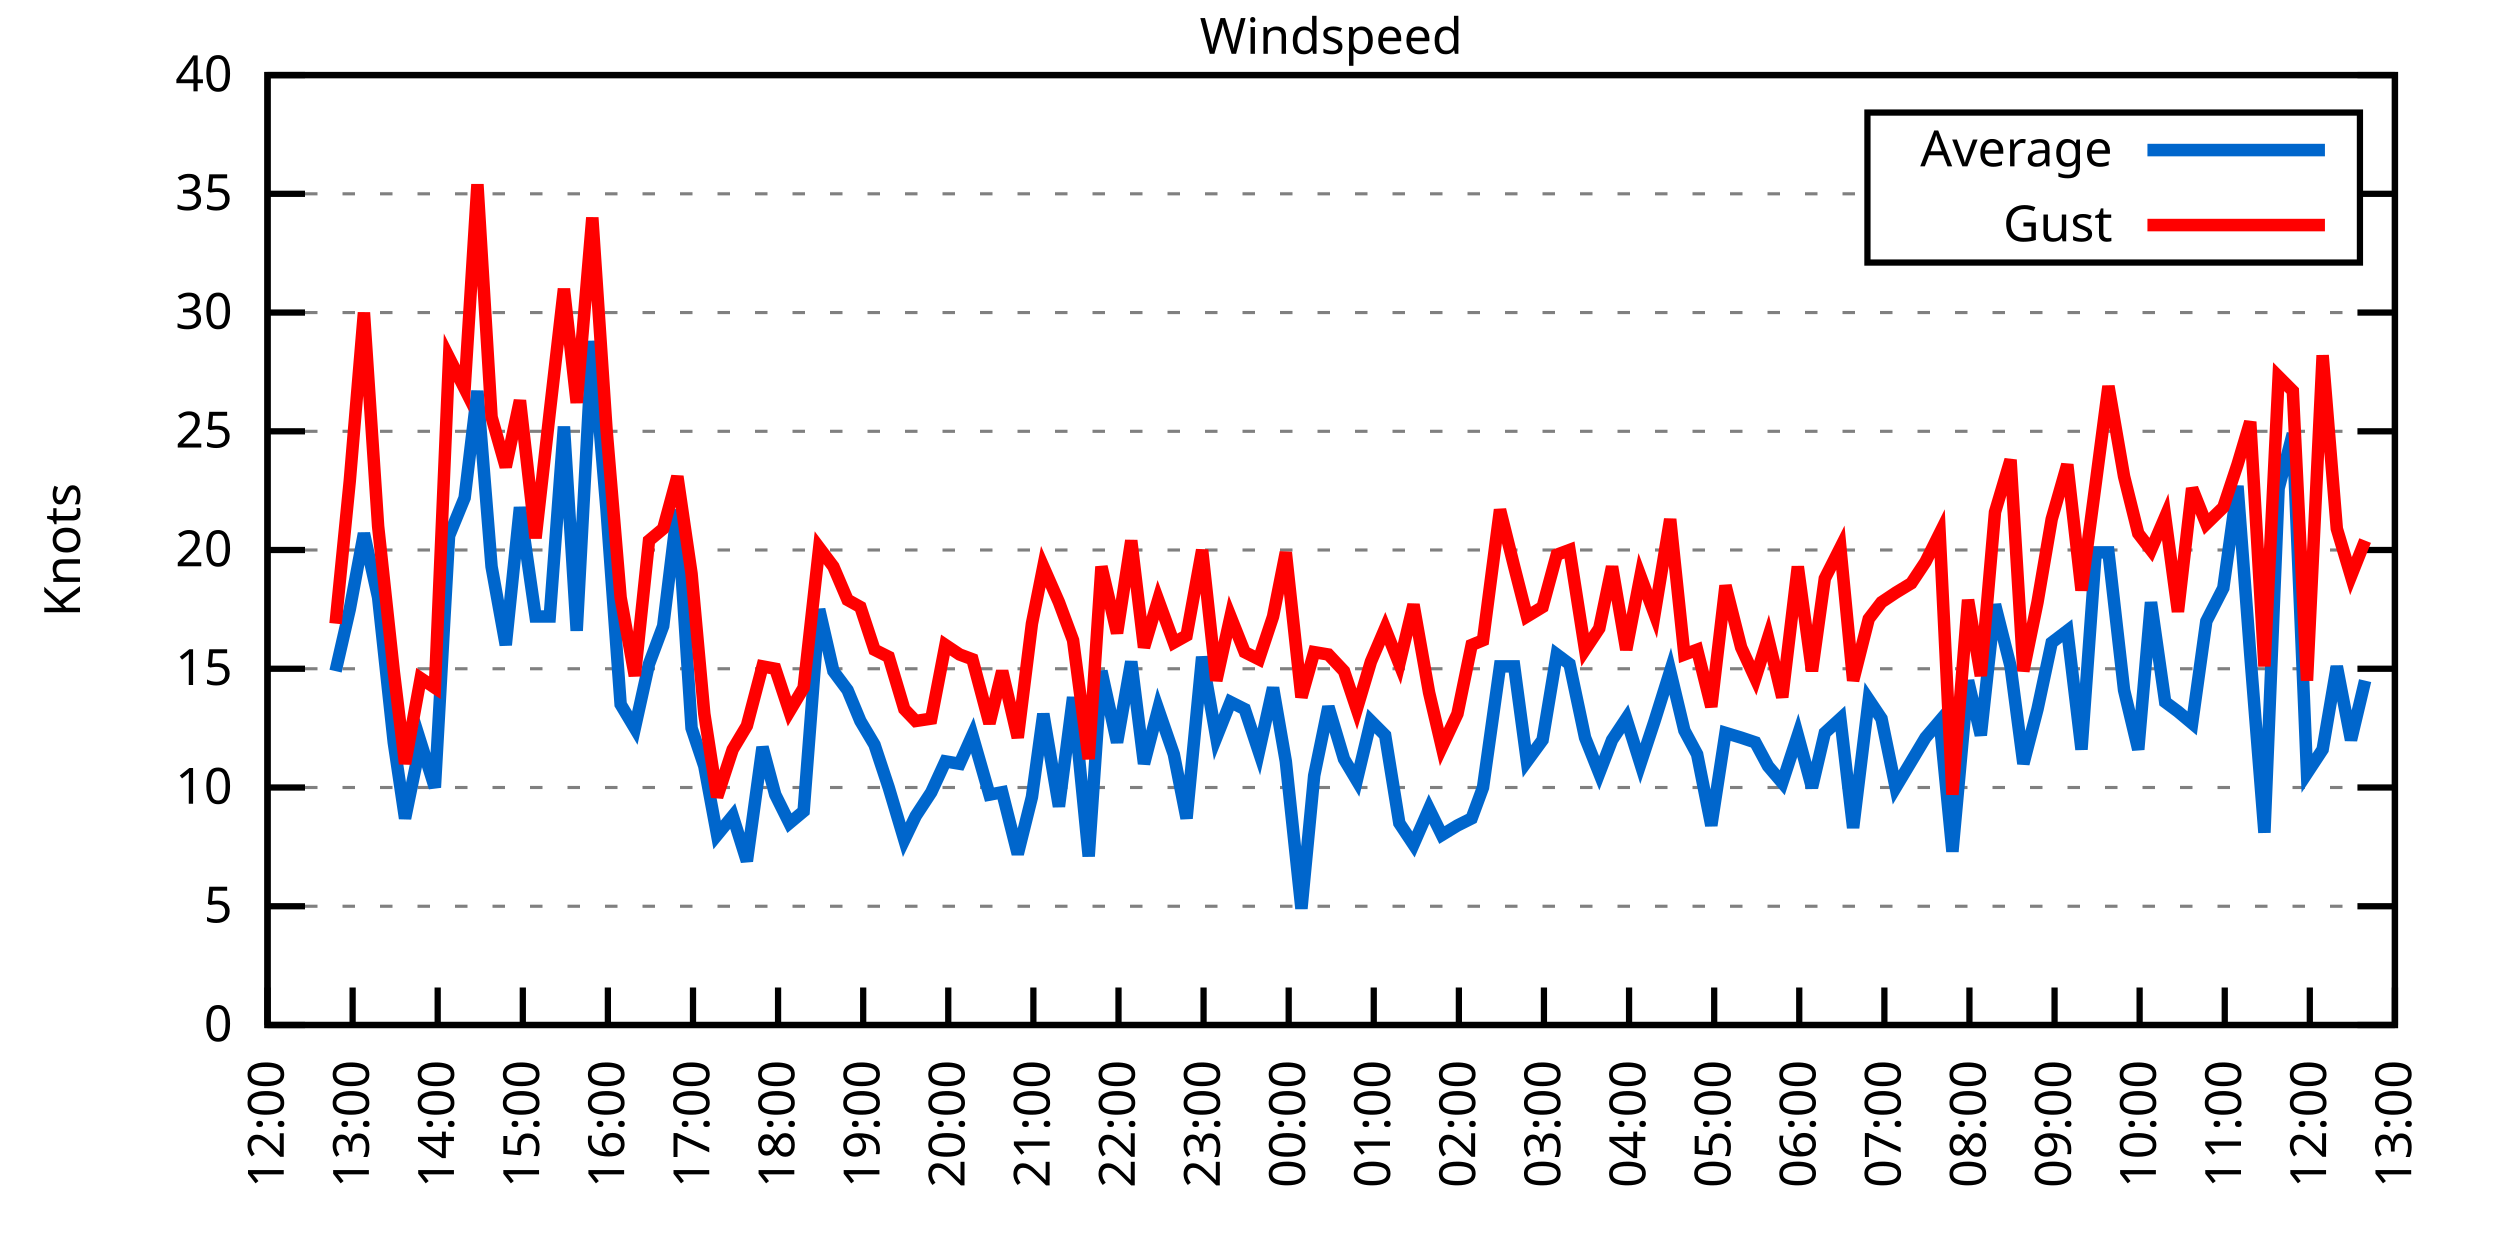
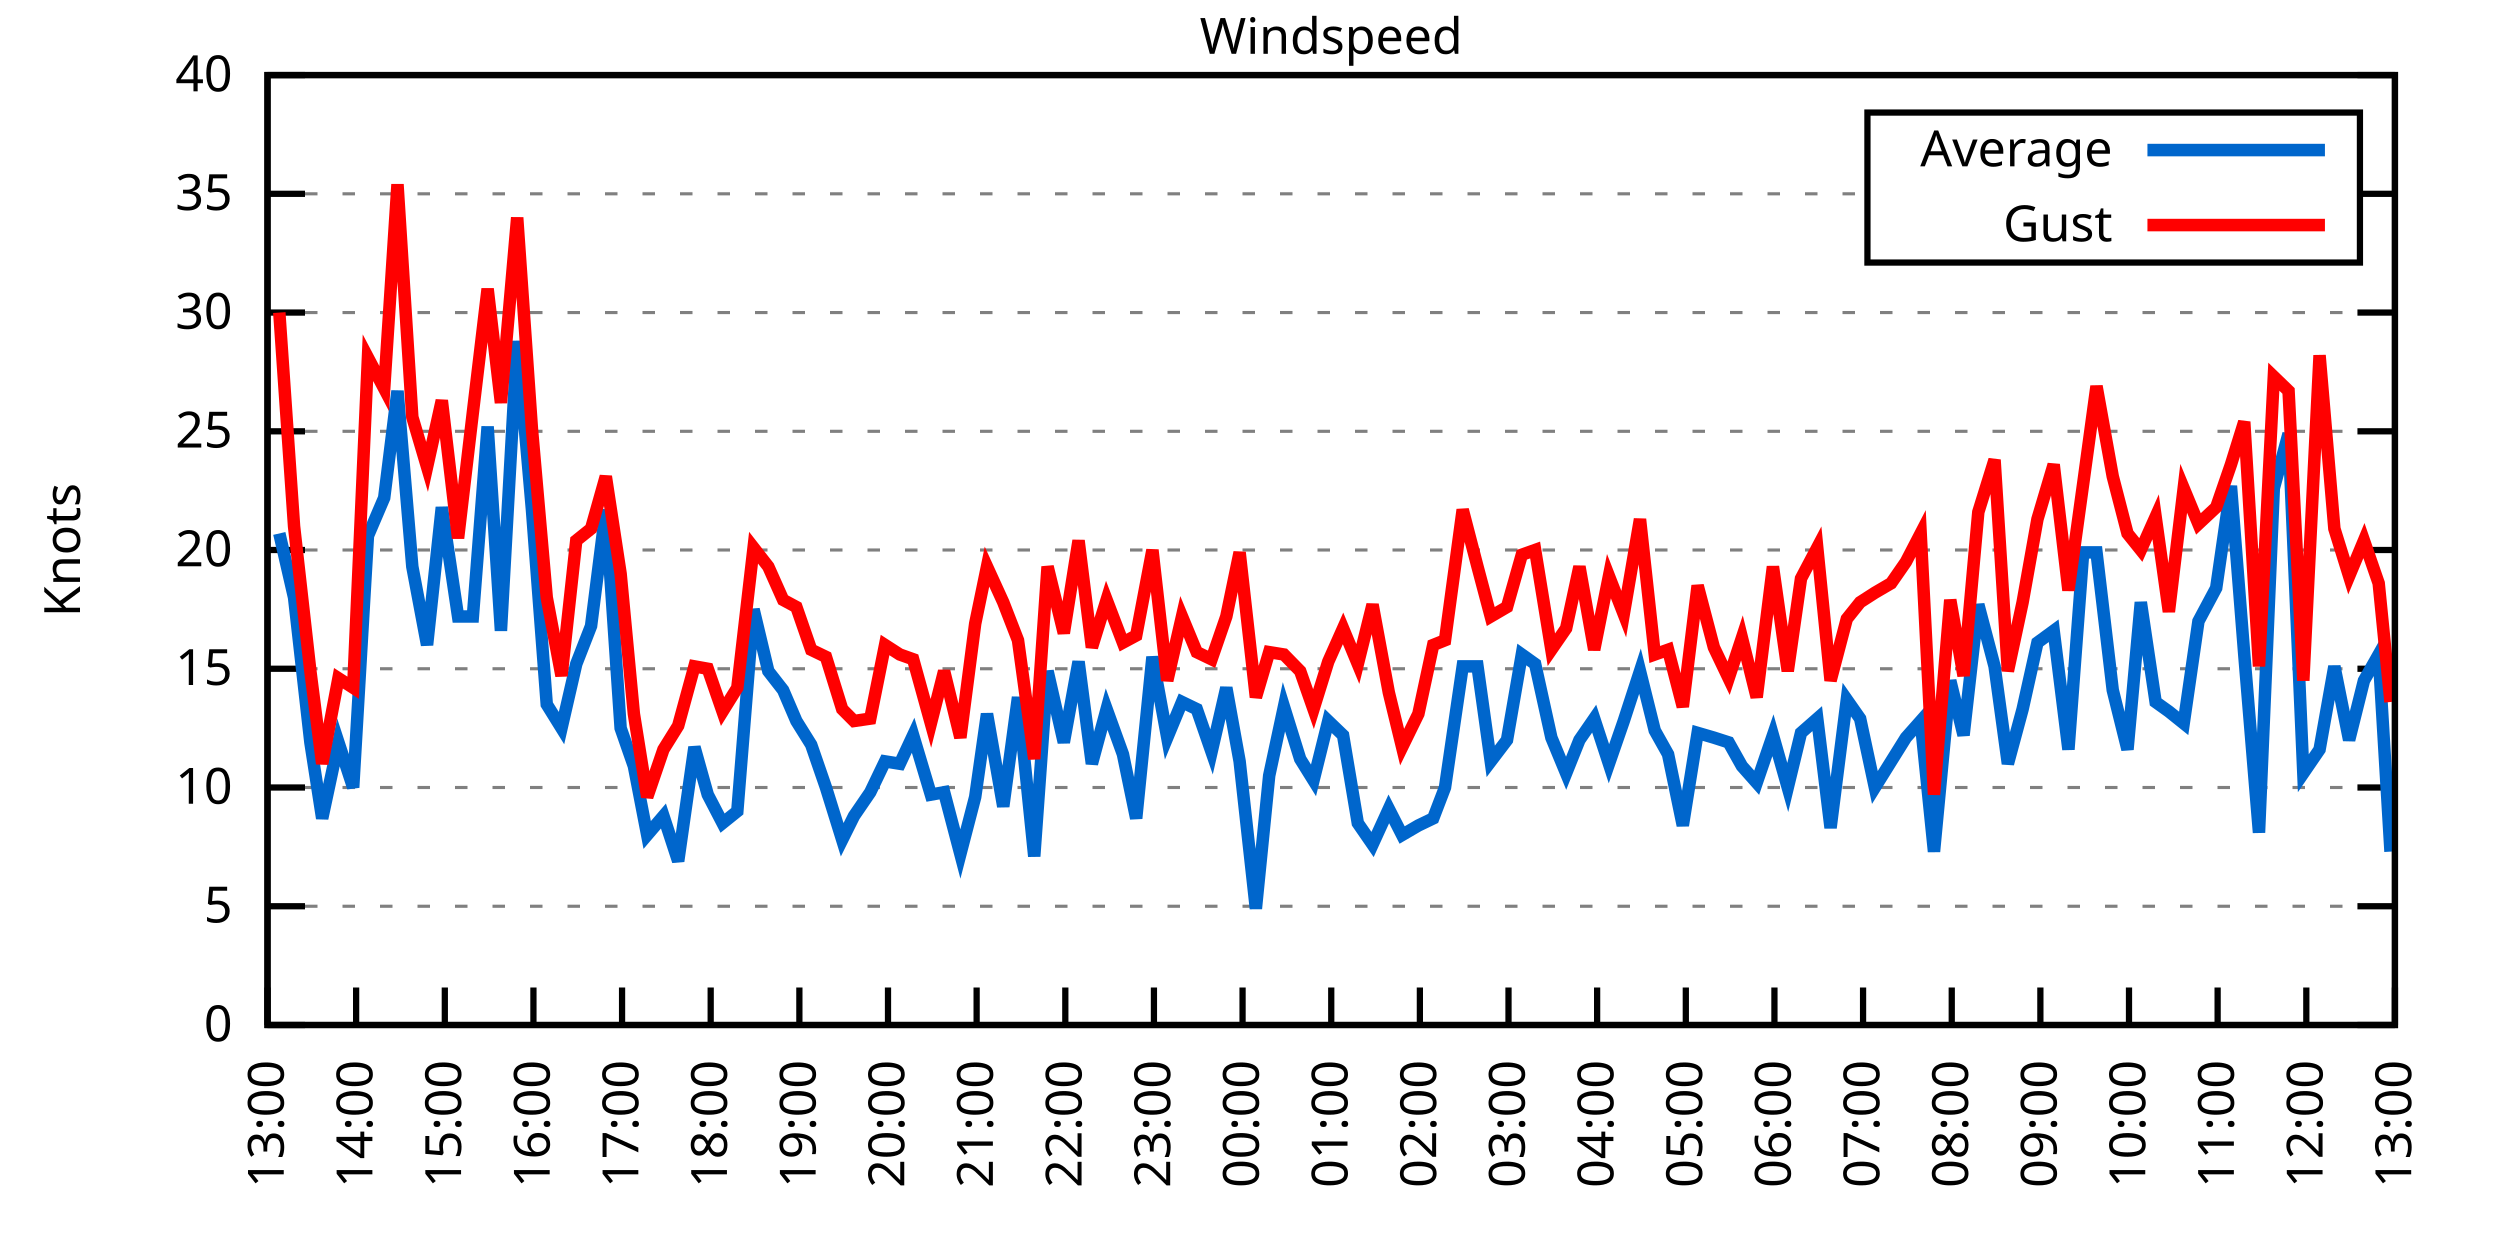
<svg xmlns="http://www.w3.org/2000/svg" xmlns:xlink="http://www.w3.org/1999/xlink" width="400" height="200" viewBox="0 0 400 200">
  <g id="gnuplot_canvas">
    <rect x="0" y="0" width="400" height="200" fill="none" />
    <defs>
      <circle id="gpDot" r="0.5" stroke-width="0.5" stroke="currentColor" />
      <path id="gpPt0" stroke-width="0.333" stroke="currentColor" d="M-1,0 h2 M0,-1 v2" />
      <path id="gpPt1" stroke-width="0.333" stroke="currentColor" d="M-1,-1 L1,1 M1,-1 L-1,1" />
      <path id="gpPt2" stroke-width="0.333" stroke="currentColor" d="M-1,0 L1,0 M0,-1 L0,1 M-1,-1 L1,1 M-1,1 L1,-1" />
      <rect id="gpPt3" stroke-width="0.333" stroke="currentColor" x="-1" y="-1" width="2" height="2" />
      <rect id="gpPt4" stroke-width="0.333" stroke="currentColor" fill="currentColor" x="-1" y="-1" width="2" height="2" />
      <circle id="gpPt5" stroke-width="0.333" stroke="currentColor" cx="0" cy="0" r="1" />
      <use xlink:href="#gpPt5" id="gpPt6" fill="currentColor" stroke="none" />
      <path id="gpPt7" stroke-width="0.333" stroke="currentColor" d="M0,-1.33 L-1.33,0.67 L1.33,0.67 z" />
      <use xlink:href="#gpPt7" id="gpPt8" fill="currentColor" stroke="none" />
      <use xlink:href="#gpPt7" id="gpPt9" stroke="currentColor" transform="rotate(180)" />
      <use xlink:href="#gpPt9" id="gpPt10" fill="currentColor" stroke="none" />
      <use xlink:href="#gpPt3" id="gpPt11" stroke="currentColor" transform="rotate(45)" />
      <use xlink:href="#gpPt11" id="gpPt12" fill="currentColor" stroke="none" />
      <path id="gpPt13" stroke-width="0.333" stroke="currentColor" d="M0,1.330 L1.265,0.411 L0.782,-1.067 L-0.782,-1.076 L-1.265,0.411 z" />
      <use xlink:href="#gpPt13" id="gpPt14" fill="currentColor" stroke="none" />
      <filter id="textbox" filterUnits="objectBoundingBox" x="0" y="0" height="1" width="1">
        <feFlood flood-color="white" flood-opacity="1" result="bgnd" />
        <feComposite in="SourceGraphic" in2="bgnd" operator="atop" />
      </filter>
      <filter id="greybox" filterUnits="objectBoundingBox" x="0" y="0" height="1" width="1">
        <feFlood flood-color="lightgrey" flood-opacity="1" result="grey" />
        <feComposite in="SourceGraphic" in2="grey" operator="atop" />
      </filter>
    </defs>
    <g fill="none" color="white" stroke="currentColor" stroke-width="1.00" stroke-linecap="butt" stroke-linejoin="miter">
</g>
    <g fill="none" color="black" stroke="currentColor" stroke-width="1.00" stroke-linecap="butt" stroke-linejoin="miter">
      <g stroke="none" shape-rendering="crispEdges">
        <polygon fill="rgb(255, 255, 255)" points="42.80,164.00 383.18,164.00 383.18,12.02 42.80,12.02 " />
      </g>
    </g>
    <g fill="none" color="black" stroke="currentColor" stroke-width="1.00" stroke-linecap="butt" stroke-linejoin="miter">
</g>
    <g fill="none" color="black" stroke="black" stroke-width="0.50" stroke-linecap="butt" stroke-linejoin="miter">
</g>
    <g fill="none" color="gray" stroke="currentColor" stroke-width="0.50" stroke-linecap="butt" stroke-linejoin="miter">
      <path stroke="gray" stroke-dasharray="2,4" class="gridline" d="M42.80,164.00 L383.19,164.00  " />
    </g>
    <g fill="none" color="gray" stroke="gray" stroke-width="1.00" stroke-linecap="butt" stroke-linejoin="miter">
</g>
    <g fill="none" color="black" stroke="currentColor" stroke-width="1.00" stroke-linecap="butt" stroke-linejoin="miter">
      <path stroke="black" d="M42.80,164.00 L48.80,164.00 M383.19,164.00 L377.19,164.00  " />
      <g transform="translate(37.20,166.60)" stroke="none" fill="black" font-family="Sans" font-size="8.00" text-anchor="end">
        <text>
          <tspan font-family="Sans"> 0</tspan>
        </text>
      </g>
    </g>
    <g fill="none" color="black" stroke="currentColor" stroke-width="1.00" stroke-linecap="butt" stroke-linejoin="miter">
</g>
    <g fill="none" color="black" stroke="black" stroke-width="0.50" stroke-linecap="butt" stroke-linejoin="miter">
</g>
    <g fill="none" color="gray" stroke="currentColor" stroke-width="0.50" stroke-linecap="butt" stroke-linejoin="miter">
      <path stroke="gray" stroke-dasharray="2,4" class="gridline" d="M42.80,145.00 L383.19,145.00  " />
    </g>
    <g fill="none" color="gray" stroke="gray" stroke-width="1.00" stroke-linecap="butt" stroke-linejoin="miter">
</g>
    <g fill="none" color="black" stroke="currentColor" stroke-width="1.00" stroke-linecap="butt" stroke-linejoin="miter">
      <path stroke="black" d="M42.80,145.00 L48.80,145.00 M383.19,145.00 L377.19,145.00  " />
      <g transform="translate(37.20,147.60)" stroke="none" fill="black" font-family="Sans" font-size="8.00" text-anchor="end">
        <text>
          <tspan font-family="Sans"> 5</tspan>
        </text>
      </g>
    </g>
    <g fill="none" color="black" stroke="currentColor" stroke-width="1.00" stroke-linecap="butt" stroke-linejoin="miter">
</g>
    <g fill="none" color="black" stroke="black" stroke-width="0.50" stroke-linecap="butt" stroke-linejoin="miter">
</g>
    <g fill="none" color="gray" stroke="currentColor" stroke-width="0.50" stroke-linecap="butt" stroke-linejoin="miter">
      <path stroke="gray" stroke-dasharray="2,4" class="gridline" d="M42.80,126.00 L383.19,126.00  " />
    </g>
    <g fill="none" color="gray" stroke="gray" stroke-width="1.00" stroke-linecap="butt" stroke-linejoin="miter">
</g>
    <g fill="none" color="black" stroke="currentColor" stroke-width="1.00" stroke-linecap="butt" stroke-linejoin="miter">
      <path stroke="black" d="M42.80,126.00 L48.80,126.00 M383.19,126.00 L377.19,126.00  " />
      <g transform="translate(37.20,128.60)" stroke="none" fill="black" font-family="Sans" font-size="8.00" text-anchor="end">
        <text>
          <tspan font-family="Sans"> 10</tspan>
        </text>
      </g>
    </g>
    <g fill="none" color="black" stroke="currentColor" stroke-width="1.00" stroke-linecap="butt" stroke-linejoin="miter">
</g>
    <g fill="none" color="black" stroke="black" stroke-width="0.50" stroke-linecap="butt" stroke-linejoin="miter">
</g>
    <g fill="none" color="gray" stroke="currentColor" stroke-width="0.50" stroke-linecap="butt" stroke-linejoin="miter">
      <path stroke="gray" stroke-dasharray="2,4" class="gridline" d="M42.80,107.00 L383.19,107.00  " />
    </g>
    <g fill="none" color="gray" stroke="gray" stroke-width="1.00" stroke-linecap="butt" stroke-linejoin="miter">
</g>
    <g fill="none" color="black" stroke="currentColor" stroke-width="1.00" stroke-linecap="butt" stroke-linejoin="miter">
      <path stroke="black" d="M42.80,107.00 L48.80,107.00 M383.19,107.00 L377.19,107.00  " />
      <g transform="translate(37.20,109.60)" stroke="none" fill="black" font-family="Sans" font-size="8.00" text-anchor="end">
        <text>
          <tspan font-family="Sans"> 15</tspan>
        </text>
      </g>
    </g>
    <g fill="none" color="black" stroke="currentColor" stroke-width="1.00" stroke-linecap="butt" stroke-linejoin="miter">
</g>
    <g fill="none" color="black" stroke="black" stroke-width="0.50" stroke-linecap="butt" stroke-linejoin="miter">
</g>
    <g fill="none" color="gray" stroke="currentColor" stroke-width="0.50" stroke-linecap="butt" stroke-linejoin="miter">
      <path stroke="gray" stroke-dasharray="2,4" class="gridline" d="M42.80,88.00 L383.19,88.00  " />
    </g>
    <g fill="none" color="gray" stroke="gray" stroke-width="1.00" stroke-linecap="butt" stroke-linejoin="miter">
</g>
    <g fill="none" color="black" stroke="currentColor" stroke-width="1.00" stroke-linecap="butt" stroke-linejoin="miter">
      <path stroke="black" d="M42.80,88.00 L48.80,88.00 M383.19,88.00 L377.19,88.00  " />
      <g transform="translate(37.20,90.60)" stroke="none" fill="black" font-family="Sans" font-size="8.00" text-anchor="end">
        <text>
          <tspan font-family="Sans"> 20</tspan>
        </text>
      </g>
    </g>
    <g fill="none" color="black" stroke="currentColor" stroke-width="1.00" stroke-linecap="butt" stroke-linejoin="miter">
</g>
    <g fill="none" color="black" stroke="black" stroke-width="0.50" stroke-linecap="butt" stroke-linejoin="miter">
</g>
    <g fill="none" color="gray" stroke="currentColor" stroke-width="0.50" stroke-linecap="butt" stroke-linejoin="miter">
      <path stroke="gray" stroke-dasharray="2,4" class="gridline" d="M42.80,69.01 L383.19,69.01  " />
    </g>
    <g fill="none" color="gray" stroke="gray" stroke-width="1.00" stroke-linecap="butt" stroke-linejoin="miter">
</g>
    <g fill="none" color="black" stroke="currentColor" stroke-width="1.00" stroke-linecap="butt" stroke-linejoin="miter">
      <path stroke="black" d="M42.80,69.01 L48.80,69.01 M383.19,69.01 L377.19,69.01  " />
      <g transform="translate(37.20,71.61)" stroke="none" fill="black" font-family="Sans" font-size="8.00" text-anchor="end">
        <text>
          <tspan font-family="Sans"> 25</tspan>
        </text>
      </g>
    </g>
    <g fill="none" color="black" stroke="currentColor" stroke-width="1.00" stroke-linecap="butt" stroke-linejoin="miter">
</g>
    <g fill="none" color="black" stroke="black" stroke-width="0.50" stroke-linecap="butt" stroke-linejoin="miter">
</g>
    <g fill="none" color="gray" stroke="currentColor" stroke-width="0.50" stroke-linecap="butt" stroke-linejoin="miter">
      <path stroke="gray" stroke-dasharray="2,4" class="gridline" d="M42.80,50.01 L383.19,50.01  " />
    </g>
    <g fill="none" color="gray" stroke="gray" stroke-width="1.00" stroke-linecap="butt" stroke-linejoin="miter">
</g>
    <g fill="none" color="black" stroke="currentColor" stroke-width="1.00" stroke-linecap="butt" stroke-linejoin="miter">
      <path stroke="black" d="M42.80,50.01 L48.80,50.01 M383.19,50.01 L377.19,50.01  " />
      <g transform="translate(37.20,52.61)" stroke="none" fill="black" font-family="Sans" font-size="8.00" text-anchor="end">
        <text>
          <tspan font-family="Sans"> 30</tspan>
        </text>
      </g>
    </g>
    <g fill="none" color="black" stroke="currentColor" stroke-width="1.00" stroke-linecap="butt" stroke-linejoin="miter">
</g>
    <g fill="none" color="black" stroke="black" stroke-width="0.50" stroke-linecap="butt" stroke-linejoin="miter">
</g>
    <g fill="none" color="gray" stroke="currentColor" stroke-width="0.50" stroke-linecap="butt" stroke-linejoin="miter">
      <path stroke="gray" stroke-dasharray="2,4" class="gridline" d="M42.80,31.01 L298.79,31.01 M377.59,31.01 L383.19,31.01  " />
    </g>
    <g fill="none" color="gray" stroke="gray" stroke-width="1.00" stroke-linecap="butt" stroke-linejoin="miter">
</g>
    <g fill="none" color="black" stroke="currentColor" stroke-width="1.00" stroke-linecap="butt" stroke-linejoin="miter">
      <path stroke="black" d="M42.80,31.01 L48.80,31.01 M383.19,31.01 L377.19,31.01  " />
      <g transform="translate(37.20,33.61)" stroke="none" fill="black" font-family="Sans" font-size="8.00" text-anchor="end">
        <text>
          <tspan font-family="Sans"> 35</tspan>
        </text>
      </g>
    </g>
    <g fill="none" color="black" stroke="currentColor" stroke-width="1.00" stroke-linecap="butt" stroke-linejoin="miter">
</g>
    <g fill="none" color="black" stroke="black" stroke-width="0.50" stroke-linecap="butt" stroke-linejoin="miter">
</g>
    <g fill="none" color="gray" stroke="currentColor" stroke-width="0.50" stroke-linecap="butt" stroke-linejoin="miter">
      <path stroke="gray" stroke-dasharray="2,4" class="gridline" d="M42.80,12.01 L383.19,12.01  " />
    </g>
    <g fill="none" color="gray" stroke="gray" stroke-width="1.00" stroke-linecap="butt" stroke-linejoin="miter">
</g>
    <g fill="none" color="black" stroke="currentColor" stroke-width="1.00" stroke-linecap="butt" stroke-linejoin="miter">
      <path stroke="black" d="M42.80,12.01 L48.80,12.01 M383.19,12.01 L377.19,12.01  " />
      <g transform="translate(37.20,14.61)" stroke="none" fill="black" font-family="Sans" font-size="8.00" text-anchor="end">
        <text>
          <tspan font-family="Sans"> 40</tspan>
        </text>
      </g>
    </g>
    <g fill="none" color="black" stroke="currentColor" stroke-width="1.00" stroke-linecap="butt" stroke-linejoin="miter">
      <path stroke="black" d="M42.80,164.00 L42.80,158.00  " />
      <g transform="translate(45.40,169.60) rotate(270.00)" stroke="none" fill="black" font-family="Sans" font-size="8.00" text-anchor="end">
        <text>
-           <tspan font-family="Sans">12:00</tspan>
-         </text>
-       </g>
-     </g>
-     <g fill="none" color="black" stroke="currentColor" stroke-width="1.00" stroke-linecap="butt" stroke-linejoin="miter">
-       <path stroke="black" d="M56.42,164.00 L56.42,158.00  " />
-       <g transform="translate(59.02,169.60) rotate(270.00)" stroke="none" fill="black" font-family="Sans" font-size="8.00" text-anchor="end">
-         <text>
          <tspan font-family="Sans">13:00</tspan>
        </text>
      </g>
    </g>
    <g fill="none" color="black" stroke="currentColor" stroke-width="1.00" stroke-linecap="butt" stroke-linejoin="miter">
-       <path stroke="black" d="M70.03,164.00 L70.03,158.00  " />
-       <g transform="translate(72.63,169.60) rotate(270.00)" stroke="none" fill="black" font-family="Sans" font-size="8.00" text-anchor="end">
+       <path stroke="black" d="M56.98,164.00 L56.98,158.00  " />
+       <g transform="translate(59.58,169.60) rotate(270.00)" stroke="none" fill="black" font-family="Sans" font-size="8.00" text-anchor="end">
        <text>
          <tspan font-family="Sans">14:00</tspan>
        </text>
      </g>
    </g>
    <g fill="none" color="black" stroke="currentColor" stroke-width="1.00" stroke-linecap="butt" stroke-linejoin="miter">
-       <path stroke="black" d="M83.65,164.00 L83.65,158.00  " />
-       <g transform="translate(86.25,169.60) rotate(270.00)" stroke="none" fill="black" font-family="Sans" font-size="8.00" text-anchor="end">
+       <path stroke="black" d="M71.17,164.00 L71.17,158.00  " />
+       <g transform="translate(73.77,169.60) rotate(270.00)" stroke="none" fill="black" font-family="Sans" font-size="8.00" text-anchor="end">
        <text>
          <tspan font-family="Sans">15:00</tspan>
        </text>
      </g>
    </g>
    <g fill="none" color="black" stroke="currentColor" stroke-width="1.00" stroke-linecap="butt" stroke-linejoin="miter">
-       <path stroke="black" d="M97.26,164.00 L97.26,158.00  " />
-       <g transform="translate(99.86,169.60) rotate(270.00)" stroke="none" fill="black" font-family="Sans" font-size="8.00" text-anchor="end">
+       <path stroke="black" d="M85.35,164.00 L85.35,158.00  " />
+       <g transform="translate(87.95,169.60) rotate(270.00)" stroke="none" fill="black" font-family="Sans" font-size="8.00" text-anchor="end">
        <text>
          <tspan font-family="Sans">16:00</tspan>
        </text>
      </g>
    </g>
    <g fill="none" color="black" stroke="currentColor" stroke-width="1.00" stroke-linecap="butt" stroke-linejoin="miter">
-       <path stroke="black" d="M110.88,164.00 L110.88,158.00  " />
-       <g transform="translate(113.48,169.60) rotate(270.00)" stroke="none" fill="black" font-family="Sans" font-size="8.00" text-anchor="end">
+       <path stroke="black" d="M99.53,164.00 L99.53,158.00  " />
+       <g transform="translate(102.13,169.60) rotate(270.00)" stroke="none" fill="black" font-family="Sans" font-size="8.00" text-anchor="end">
        <text>
          <tspan font-family="Sans">17:00</tspan>
        </text>
      </g>
    </g>
    <g fill="none" color="black" stroke="currentColor" stroke-width="1.00" stroke-linecap="butt" stroke-linejoin="miter">
-       <path stroke="black" d="M124.49,164.00 L124.49,158.00  " />
-       <g transform="translate(127.09,169.60) rotate(270.00)" stroke="none" fill="black" font-family="Sans" font-size="8.00" text-anchor="end">
+       <path stroke="black" d="M113.71,164.00 L113.71,158.00  " />
+       <g transform="translate(116.31,169.60) rotate(270.00)" stroke="none" fill="black" font-family="Sans" font-size="8.00" text-anchor="end">
        <text>
          <tspan font-family="Sans">18:00</tspan>
        </text>
      </g>
    </g>
    <g fill="none" color="black" stroke="currentColor" stroke-width="1.00" stroke-linecap="butt" stroke-linejoin="miter">
-       <path stroke="black" d="M138.11,164.00 L138.11,158.00  " />
-       <g transform="translate(140.71,169.60) rotate(270.00)" stroke="none" fill="black" font-family="Sans" font-size="8.00" text-anchor="end">
+       <path stroke="black" d="M127.90,164.00 L127.90,158.00  " />
+       <g transform="translate(130.50,169.60) rotate(270.00)" stroke="none" fill="black" font-family="Sans" font-size="8.00" text-anchor="end">
        <text>
          <tspan font-family="Sans">19:00</tspan>
        </text>
      </g>
    </g>
    <g fill="none" color="black" stroke="currentColor" stroke-width="1.00" stroke-linecap="butt" stroke-linejoin="miter">
-       <path stroke="black" d="M151.72,164.00 L151.72,158.00  " />
-       <g transform="translate(154.32,169.60) rotate(270.00)" stroke="none" fill="black" font-family="Sans" font-size="8.00" text-anchor="end">
+       <path stroke="black" d="M142.08,164.00 L142.08,158.00  " />
+       <g transform="translate(144.68,169.60) rotate(270.00)" stroke="none" fill="black" font-family="Sans" font-size="8.00" text-anchor="end">
        <text>
          <tspan font-family="Sans">20:00</tspan>
        </text>
      </g>
    </g>
    <g fill="none" color="black" stroke="currentColor" stroke-width="1.00" stroke-linecap="butt" stroke-linejoin="miter">
-       <path stroke="black" d="M165.34,164.00 L165.34,158.00  " />
-       <g transform="translate(167.94,169.60) rotate(270.00)" stroke="none" fill="black" font-family="Sans" font-size="8.00" text-anchor="end">
+       <path stroke="black" d="M156.26,164.00 L156.26,158.00  " />
+       <g transform="translate(158.86,169.60) rotate(270.00)" stroke="none" fill="black" font-family="Sans" font-size="8.00" text-anchor="end">
        <text>
          <tspan font-family="Sans">21:00</tspan>
        </text>
      </g>
    </g>
    <g fill="none" color="black" stroke="currentColor" stroke-width="1.00" stroke-linecap="butt" stroke-linejoin="miter">
-       <path stroke="black" d="M178.96,164.00 L178.96,158.00  " />
-       <g transform="translate(181.56,169.60) rotate(270.00)" stroke="none" fill="black" font-family="Sans" font-size="8.00" text-anchor="end">
+       <path stroke="black" d="M170.45,164.00 L170.45,158.00  " />
+       <g transform="translate(173.05,169.60) rotate(270.00)" stroke="none" fill="black" font-family="Sans" font-size="8.00" text-anchor="end">
        <text>
          <tspan font-family="Sans">22:00</tspan>
        </text>
      </g>
    </g>
    <g fill="none" color="black" stroke="currentColor" stroke-width="1.00" stroke-linecap="butt" stroke-linejoin="miter">
-       <path stroke="black" d="M192.57,164.00 L192.57,158.00  " />
-       <g transform="translate(195.17,169.60) rotate(270.00)" stroke="none" fill="black" font-family="Sans" font-size="8.00" text-anchor="end">
+       <path stroke="black" d="M184.63,164.00 L184.63,158.00  " />
+       <g transform="translate(187.23,169.60) rotate(270.00)" stroke="none" fill="black" font-family="Sans" font-size="8.00" text-anchor="end">
        <text>
          <tspan font-family="Sans">23:00</tspan>
        </text>
      </g>
    </g>
    <g fill="none" color="black" stroke="currentColor" stroke-width="1.00" stroke-linecap="butt" stroke-linejoin="miter">
-       <path stroke="black" d="M206.19,164.00 L206.19,158.00  " />
-       <g transform="translate(208.79,169.60) rotate(270.00)" stroke="none" fill="black" font-family="Sans" font-size="8.00" text-anchor="end">
+       <path stroke="black" d="M198.81,164.00 L198.81,158.00  " />
+       <g transform="translate(201.41,169.60) rotate(270.00)" stroke="none" fill="black" font-family="Sans" font-size="8.00" text-anchor="end">
        <text>
          <tspan font-family="Sans">00:00</tspan>
        </text>
      </g>
    </g>
    <g fill="none" color="black" stroke="currentColor" stroke-width="1.00" stroke-linecap="butt" stroke-linejoin="miter">
-       <path stroke="black" d="M219.80,164.00 L219.80,158.00  " />
-       <g transform="translate(222.40,169.60) rotate(270.00)" stroke="none" fill="black" font-family="Sans" font-size="8.00" text-anchor="end">
+       <path stroke="black" d="M213.00,164.00 L213.00,158.00  " />
+       <g transform="translate(215.60,169.60) rotate(270.00)" stroke="none" fill="black" font-family="Sans" font-size="8.00" text-anchor="end">
        <text>
          <tspan font-family="Sans">01:00</tspan>
        </text>
      </g>
    </g>
    <g fill="none" color="black" stroke="currentColor" stroke-width="1.00" stroke-linecap="butt" stroke-linejoin="miter">
-       <path stroke="black" d="M233.42,164.00 L233.42,158.00  " />
-       <g transform="translate(236.02,169.60) rotate(270.00)" stroke="none" fill="black" font-family="Sans" font-size="8.00" text-anchor="end">
+       <path stroke="black" d="M227.18,164.00 L227.18,158.00  " />
+       <g transform="translate(229.78,169.60) rotate(270.00)" stroke="none" fill="black" font-family="Sans" font-size="8.00" text-anchor="end">
        <text>
          <tspan font-family="Sans">02:00</tspan>
        </text>
      </g>
    </g>
    <g fill="none" color="black" stroke="currentColor" stroke-width="1.00" stroke-linecap="butt" stroke-linejoin="miter">
-       <path stroke="black" d="M247.03,164.00 L247.03,158.00  " />
-       <g transform="translate(249.63,169.60) rotate(270.00)" stroke="none" fill="black" font-family="Sans" font-size="8.00" text-anchor="end">
+       <path stroke="black" d="M241.36,164.00 L241.36,158.00  " />
+       <g transform="translate(243.96,169.60) rotate(270.00)" stroke="none" fill="black" font-family="Sans" font-size="8.00" text-anchor="end">
        <text>
          <tspan font-family="Sans">03:00</tspan>
        </text>
      </g>
    </g>
    <g fill="none" color="black" stroke="currentColor" stroke-width="1.00" stroke-linecap="butt" stroke-linejoin="miter">
-       <path stroke="black" d="M260.65,164.00 L260.65,158.00  " />
-       <g transform="translate(263.25,169.60) rotate(270.00)" stroke="none" fill="black" font-family="Sans" font-size="8.00" text-anchor="end">
+       <path stroke="black" d="M255.54,164.00 L255.54,158.00  " />
+       <g transform="translate(258.14,169.60) rotate(270.00)" stroke="none" fill="black" font-family="Sans" font-size="8.00" text-anchor="end">
        <text>
          <tspan font-family="Sans">04:00</tspan>
        </text>
      </g>
    </g>
    <g fill="none" color="black" stroke="currentColor" stroke-width="1.00" stroke-linecap="butt" stroke-linejoin="miter">
-       <path stroke="black" d="M274.27,164.00 L274.27,158.00  " />
-       <g transform="translate(276.87,169.60) rotate(270.00)" stroke="none" fill="black" font-family="Sans" font-size="8.00" text-anchor="end">
+       <path stroke="black" d="M269.73,164.00 L269.73,158.00  " />
+       <g transform="translate(272.33,169.60) rotate(270.00)" stroke="none" fill="black" font-family="Sans" font-size="8.00" text-anchor="end">
        <text>
          <tspan font-family="Sans">05:00</tspan>
        </text>
      </g>
    </g>
    <g fill="none" color="black" stroke="currentColor" stroke-width="1.00" stroke-linecap="butt" stroke-linejoin="miter">
-       <path stroke="black" d="M287.88,164.00 L287.88,158.00  " />
-       <g transform="translate(290.48,169.60) rotate(270.00)" stroke="none" fill="black" font-family="Sans" font-size="8.00" text-anchor="end">
+       <path stroke="black" d="M283.91,164.00 L283.91,158.00  " />
+       <g transform="translate(286.51,169.60) rotate(270.00)" stroke="none" fill="black" font-family="Sans" font-size="8.00" text-anchor="end">
        <text>
          <tspan font-family="Sans">06:00</tspan>
        </text>
      </g>
    </g>
    <g fill="none" color="black" stroke="currentColor" stroke-width="1.00" stroke-linecap="butt" stroke-linejoin="miter">
-       <path stroke="black" d="M301.50,164.00 L301.50,158.00  " />
-       <g transform="translate(304.10,169.60) rotate(270.00)" stroke="none" fill="black" font-family="Sans" font-size="8.00" text-anchor="end">
+       <path stroke="black" d="M298.09,164.00 L298.09,158.00  " />
+       <g transform="translate(300.69,169.60) rotate(270.00)" stroke="none" fill="black" font-family="Sans" font-size="8.00" text-anchor="end">
        <text>
          <tspan font-family="Sans">07:00</tspan>
        </text>
      </g>
    </g>
    <g fill="none" color="black" stroke="currentColor" stroke-width="1.00" stroke-linecap="butt" stroke-linejoin="miter">
-       <path stroke="black" d="M315.11,164.00 L315.11,158.00  " />
-       <g transform="translate(317.71,169.60) rotate(270.00)" stroke="none" fill="black" font-family="Sans" font-size="8.00" text-anchor="end">
+       <path stroke="black" d="M312.28,164.00 L312.28,158.00  " />
+       <g transform="translate(314.88,169.60) rotate(270.00)" stroke="none" fill="black" font-family="Sans" font-size="8.00" text-anchor="end">
        <text>
          <tspan font-family="Sans">08:00</tspan>
        </text>
      </g>
    </g>
    <g fill="none" color="black" stroke="currentColor" stroke-width="1.00" stroke-linecap="butt" stroke-linejoin="miter">
-       <path stroke="black" d="M328.73,164.00 L328.73,158.00  " />
-       <g transform="translate(331.33,169.60) rotate(270.00)" stroke="none" fill="black" font-family="Sans" font-size="8.00" text-anchor="end">
+       <path stroke="black" d="M326.46,164.00 L326.46,158.00  " />
+       <g transform="translate(329.06,169.60) rotate(270.00)" stroke="none" fill="black" font-family="Sans" font-size="8.00" text-anchor="end">
        <text>
          <tspan font-family="Sans">09:00</tspan>
        </text>
      </g>
    </g>
    <g fill="none" color="black" stroke="currentColor" stroke-width="1.00" stroke-linecap="butt" stroke-linejoin="miter">
-       <path stroke="black" d="M342.34,164.00 L342.34,158.00  " />
-       <g transform="translate(344.94,169.60) rotate(270.00)" stroke="none" fill="black" font-family="Sans" font-size="8.00" text-anchor="end">
+       <path stroke="black" d="M340.64,164.00 L340.64,158.00  " />
+       <g transform="translate(343.24,169.60) rotate(270.00)" stroke="none" fill="black" font-family="Sans" font-size="8.00" text-anchor="end">
        <text>
          <tspan font-family="Sans">10:00</tspan>
        </text>
      </g>
    </g>
    <g fill="none" color="black" stroke="currentColor" stroke-width="1.00" stroke-linecap="butt" stroke-linejoin="miter">
-       <path stroke="black" d="M355.96,164.00 L355.96,158.00  " />
-       <g transform="translate(358.56,169.60) rotate(270.00)" stroke="none" fill="black" font-family="Sans" font-size="8.00" text-anchor="end">
+       <path stroke="black" d="M354.82,164.00 L354.82,158.00  " />
+       <g transform="translate(357.42,169.60) rotate(270.00)" stroke="none" fill="black" font-family="Sans" font-size="8.00" text-anchor="end">
        <text>
          <tspan font-family="Sans">11:00</tspan>
        </text>
      </g>
    </g>
    <g fill="none" color="black" stroke="currentColor" stroke-width="1.00" stroke-linecap="butt" stroke-linejoin="miter">
-       <path stroke="black" d="M369.57,164.00 L369.57,158.00  " />
-       <g transform="translate(372.17,169.60) rotate(270.00)" stroke="none" fill="black" font-family="Sans" font-size="8.00" text-anchor="end">
+       <path stroke="black" d="M369.01,164.00 L369.01,158.00  " />
+       <g transform="translate(371.61,169.60) rotate(270.00)" stroke="none" fill="black" font-family="Sans" font-size="8.00" text-anchor="end">
        <text>
          <tspan font-family="Sans">12:00</tspan>
        </text>
      </g>
    </g>
    <g fill="none" color="black" stroke="currentColor" stroke-width="1.00" stroke-linecap="butt" stroke-linejoin="miter">
      <path stroke="black" d="M383.19,164.00 L383.19,158.00  " />
      <g transform="translate(385.79,169.60) rotate(270.00)" stroke="none" fill="black" font-family="Sans" font-size="8.00" text-anchor="end">
        <text>
          <tspan font-family="Sans">13:00</tspan>
        </text>
      </g>
    </g>
    <g fill="none" color="black" stroke="currentColor" stroke-width="1.00" stroke-linecap="butt" stroke-linejoin="miter">
</g>
    <g fill="none" color="black" stroke="currentColor" stroke-width="1.00" stroke-linecap="butt" stroke-linejoin="miter">
      <path stroke="black" d="M42.80,12.01 L42.80,164.00 L383.19,164.00 L383.19,12.01 L42.80,12.01 Z  " />
    </g>
    <g fill="none" color="black" stroke="currentColor" stroke-width="1.00" stroke-linecap="butt" stroke-linejoin="miter">
</g>
    <g fill="none" color="black" stroke="currentColor" stroke-width="1.00" stroke-linecap="butt" stroke-linejoin="miter">
      <path stroke="black" d="M298.79,42.01 L298.79,18.01 L377.59,18.01 L377.59,42.01 L298.79,42.01 Z  " />
    </g>
    <g id="Windspeed_plot_1">
      <g fill="none" color="white" stroke="black" stroke-width="2.00" stroke-linecap="butt" stroke-linejoin="miter">
</g>
      <g fill="none" color="black" stroke="currentColor" stroke-width="2.00" stroke-linecap="butt" stroke-linejoin="miter">
        <g transform="translate(337.99,26.61)" stroke="none" fill="black" font-family="Sans" font-size="8.00" text-anchor="end">
          <text>
            <tspan font-family="Sans">Average</tspan>
          </text>
        </g>
      </g>
      <g fill="none" color="black" stroke="currentColor" stroke-width="2.00" stroke-linecap="butt" stroke-linejoin="miter">
-         <path stroke="rgb(  0, 102, 204)" d="M343.59,24.01 L371.99,24.01 M53.69,107.38 L55.96,97.50 L58.23,85.35 L60.50,95.60 L63.00,118.78 L64.81,130.94   L67.31,118.78 L69.58,126.00 L71.85,85.73 L74.34,79.65 L76.39,62.55 L78.65,90.66 L80.92,103.20 L83.19,81.17   L85.69,98.64 L87.96,98.64 L90.23,68.25 L92.27,100.92 L94.77,54.57 L97.04,81.55 L99.30,112.70 L101.57,116.50   L103.84,106.24 L106.11,100.16 L108.38,81.55 L110.65,116.50 L112.69,122.58 L114.74,133.60 L117.23,130.56 L119.50,137.78   L122.00,119.54 L124.04,127.14 L126.31,131.70 L128.58,129.80 L131.07,97.50 L133.34,107.38 L135.61,110.42 L137.66,115.36   L139.92,119.16 L142.19,126.00 L144.69,134.36 L146.51,130.56 L149.00,126.76 L151.27,121.82 L153.54,122.20 L155.58,117.64   L158.31,127.14 L160.35,126.76 L162.84,136.64 L165.11,127.52 L166.93,114.22 L169.43,129.04 L171.69,111.56 L174.19,137.02   L176.23,107.38 L178.73,118.78 L181.00,105.86 L183.04,122.20 L185.31,113.46 L187.81,120.68 L189.85,130.94 L192.34,105.10   L194.61,118.02 L196.88,112.32 L199.15,113.46 L201.42,120.30 L203.69,110.04 L205.73,121.82 L208.23,145.38 L210.27,124.10   L212.54,113.08 L215.04,121.44 L217.08,124.86 L219.35,115.36 L221.62,117.64 L223.89,131.70 L226.16,135.12 L228.65,129.42   L230.70,133.60 L233.19,132.08 L235.46,130.94 L237.28,126.00 L240.00,106.62 L242.27,106.62 L244.31,121.82 L246.81,118.40   L249.08,104.72 L251.12,106.24 L253.61,118.02 L255.88,123.72 L257.93,118.40 L260.20,114.98 L262.47,122.20 L264.73,115.36   L267.23,107.38 L269.50,116.88 L271.54,120.68 L273.81,132.08 L276.08,117.26 L278.58,118.02 L280.85,118.78 L282.89,122.58   L285.16,125.24 L287.65,117.64 L289.92,126.00 L291.97,117.26 L294.46,114.98 L296.50,132.46 L299.00,111.94 L301.04,114.98   L303.31,126.00 L305.81,121.82 L308.08,118.02 L310.35,115.36 L312.39,136.26 L314.89,108.90 L316.93,117.64 L319.20,96.74   L321.69,106.62 L323.74,122.20 L326.00,113.46 L328.27,102.82 L330.77,100.92 L333.04,119.92 L335.31,88.38 L337.35,88.38   L339.85,110.42 L342.12,119.92 L344.16,96.36 L346.43,112.32 L348.47,113.84 L350.74,115.74 L353.01,99.40 L355.73,94.08   L358.00,77.75 L360.04,104.72 L362.31,133.22 L364.58,78.13 L366.85,69.39 L369.12,123.72 L371.62,119.92 L373.89,106.62   L376.16,118.40 L378.42,108.90  " />
+         <path stroke="rgb(  0, 102, 204)" d="M343.59,24.01 L371.99,24.01 M44.69,85.35 L47.05,95.60 L49.66,118.78 L51.55,130.94 L54.15,118.78 L56.51,126.00   L58.87,85.73 L61.47,79.65 L63.60,62.55 L65.97,90.66 L68.33,103.20 L70.69,81.17 L73.29,98.64 L75.66,98.64   L78.02,68.25 L80.15,100.92 L82.75,54.57 L85.11,81.55 L87.48,112.70 L89.84,116.50 L92.20,106.24 L94.57,100.16   L96.93,81.55 L99.30,116.50 L101.42,122.58 L103.55,133.60 L106.15,130.56 L108.51,137.78 L111.11,119.54 L113.24,127.14   L115.61,131.70 L117.97,129.80 L120.57,97.50 L122.93,107.38 L125.30,110.42 L127.42,115.36 L129.79,119.16 L132.15,126.00   L134.75,134.36 L136.64,130.56 L139.24,126.76 L141.61,121.82 L143.97,122.20 L146.10,117.64 L148.94,127.14 L151.06,126.76   L153.66,136.64 L156.03,127.52 L157.92,114.22 L160.52,129.04 L162.88,111.56 L165.48,137.02 L167.61,107.38 L170.21,118.78   L172.57,105.86 L174.70,122.20 L177.06,113.46 L179.67,120.68 L181.79,130.94 L184.39,105.10 L186.76,118.02 L189.12,112.32   L191.48,113.46 L193.85,120.30 L196.21,110.04 L198.34,121.82 L200.94,145.38 L203.07,124.10 L205.43,113.08 L208.03,121.44   L210.16,124.86 L212.52,115.36 L214.89,117.64 L217.25,131.70 L219.61,135.12 L222.21,129.42 L224.34,133.60 L226.94,132.08   L229.31,130.94 L231.20,126.00 L234.03,106.62 L236.40,106.62 L238.52,121.82 L241.12,118.40 L243.49,104.72 L245.62,106.24   L248.22,118.02 L250.58,123.72 L252.71,118.40 L255.07,114.98 L257.43,122.20 L259.80,115.36 L262.40,107.38 L264.76,116.88   L266.89,120.68 L269.25,132.08 L271.62,117.26 L274.22,118.02 L276.58,118.78 L278.71,122.58 L281.07,125.24 L283.67,117.64   L286.04,126.00 L288.16,117.26 L290.76,114.98 L292.89,132.46 L295.49,111.94 L297.62,114.98 L299.98,126.00 L302.58,121.82   L304.95,118.02 L307.31,115.36 L309.44,136.26 L312.04,108.90 L314.17,117.64 L316.53,96.74 L319.13,106.62 L321.26,122.20   L323.62,113.46 L325.99,102.82 L328.59,100.92 L330.95,119.92 L333.31,88.38 L335.44,88.38 L338.04,110.42 L340.40,119.92   L342.53,96.36 L344.90,112.32 L347.02,113.84 L349.39,115.74 L351.75,99.40 L354.59,94.08 L356.95,77.75 L359.08,104.72   L361.44,133.22 L363.81,78.13 L366.17,69.39 L368.53,123.72 L371.13,119.92 L373.50,106.62 L375.86,118.40 L378.23,108.90   L380.59,104.72 L382.48,136.26  " />
      </g>
    </g>
    <g id="Windspeed_plot_2">
      <g fill="none" color="black" stroke="currentColor" stroke-width="2.00" stroke-linecap="butt" stroke-linejoin="miter">
        <g transform="translate(337.99,38.61)" stroke="none" fill="black" font-family="Sans" font-size="8.00" text-anchor="end">
          <text>
            <tspan font-family="Sans">Gust</tspan>
          </text>
        </g>
      </g>
      <g fill="none" color="black" stroke="currentColor" stroke-width="2.00" stroke-linecap="butt" stroke-linejoin="miter">
-         <path stroke="rgb(255,   0,   0)" d="M343.59,36.01 L371.99,36.01 M53.69,99.78 L55.96,76.99 L58.23,50.01 L60.50,84.21 L63.00,107.38 L64.81,122.20   L67.31,108.52 L69.58,110.04 L71.85,57.23 L74.34,62.17 L76.39,29.49 L78.65,66.73 L80.92,74.71 L83.19,64.07   L85.69,86.11 L87.96,65.97 L90.23,46.21 L92.27,64.45 L94.77,34.81 L97.04,68.63 L99.30,95.60 L101.57,108.14   L103.84,86.49 L106.11,84.59 L108.38,76.23 L110.65,91.80 L112.69,114.22 L114.74,127.52 L117.23,119.92 L119.50,116.12   L122.00,106.62 L124.04,107.00 L126.31,113.84 L128.58,110.04 L131.07,87.63 L133.34,90.66 L135.61,95.98 L137.66,97.12   L139.92,103.96 L142.19,105.10 L144.69,113.46 L146.51,115.36 L149.00,114.98 L151.27,103.20 L153.54,104.72 L155.58,105.48   L158.31,115.74 L160.35,107.38 L162.84,118.02 L165.11,99.78 L166.93,90.66 L169.43,96.36 L171.69,102.44 L174.19,121.44   L176.23,90.66 L178.73,101.30 L181.00,86.49 L183.04,103.58 L185.31,95.98 L187.81,102.82 L189.85,101.68 L192.34,88.00   L194.61,108.90 L196.88,98.64 L199.15,104.34 L201.42,105.48 L203.69,98.64 L205.73,88.38 L208.23,111.56 L210.27,104.34   L212.54,104.72 L215.04,107.38 L217.08,113.46 L219.35,105.86 L221.62,100.54 L223.89,106.24 L226.16,96.74 L228.65,110.80   L230.70,119.54 L233.19,114.22 L235.46,103.20 L237.28,102.44 L240.00,81.55 L242.27,90.66 L244.31,98.64 L246.81,97.12   L249.08,88.76 L251.12,88.00 L253.61,103.96 L255.88,100.54 L257.93,90.66 L260.20,103.96 L262.47,92.18 L264.73,98.26   L267.23,83.07 L269.50,104.72 L271.54,103.96 L273.81,113.08 L276.08,93.70 L278.58,103.58 L280.85,108.52 L282.89,102.06   L285.16,111.56 L287.65,90.66 L289.92,107.38 L291.97,92.56 L294.46,87.63 L296.50,108.90 L299.00,99.02 L301.04,96.36   L303.31,94.84 L305.81,93.32 L308.08,89.90 L310.35,85.35 L312.39,127.14 L314.89,95.98 L316.93,108.14 L319.20,81.93   L321.69,73.57 L323.74,107.38 L326.00,96.36 L328.27,83.07 L330.77,74.33 L333.04,94.46 L335.31,77.37 L337.35,61.79   L339.85,76.23 L342.12,85.35 L344.16,88.00 L346.43,82.69 L348.47,97.88 L350.74,78.13 L353.01,83.83 L355.73,81.17   L358.00,74.33 L360.04,67.49 L362.31,106.62 L364.58,60.27 L366.85,62.55 L369.12,108.90 L371.62,56.85 L373.89,84.59   L376.16,92.18 L378.42,86.49  " />
+         <path stroke="rgb(255,   0,   0)" d="M343.59,36.01 L371.99,36.01 M44.69,50.01 L47.05,84.21 L49.66,107.38 L51.55,122.20 L54.15,108.52 L56.51,110.04   L58.87,57.23 L61.47,62.17 L63.60,29.49 L65.97,66.73 L68.33,74.71 L70.69,64.07 L73.29,86.11 L75.66,65.97   L78.02,46.21 L80.15,64.45 L82.75,34.81 L85.11,68.63 L87.48,95.60 L89.84,108.14 L92.20,86.49 L94.57,84.59   L96.93,76.23 L99.30,91.80 L101.42,114.22 L103.55,127.52 L106.15,119.92 L108.51,116.12 L111.11,106.62 L113.24,107.00   L115.61,113.84 L117.97,110.04 L120.57,87.63 L122.93,90.66 L125.30,95.98 L127.42,97.12 L129.79,103.96 L132.15,105.10   L134.75,113.46 L136.64,115.36 L139.24,114.98 L141.61,103.20 L143.97,104.72 L146.10,105.48 L148.94,115.74 L151.06,107.38   L153.66,118.02 L156.03,99.78 L157.92,90.66 L160.52,96.36 L162.88,102.44 L165.48,121.44 L167.61,90.66 L170.21,101.30   L172.57,86.49 L174.70,103.58 L177.06,95.98 L179.67,102.82 L181.79,101.68 L184.39,88.00 L186.76,108.90 L189.12,98.64   L191.48,104.34 L193.85,105.48 L196.21,98.64 L198.34,88.38 L200.94,111.56 L203.07,104.34 L205.43,104.72 L208.03,107.38   L210.16,113.46 L212.52,105.86 L214.89,100.54 L217.25,106.24 L219.61,96.74 L222.21,110.80 L224.34,119.54 L226.94,114.22   L229.31,103.20 L231.20,102.44 L234.03,81.55 L236.40,90.66 L238.52,98.64 L241.12,97.12 L243.49,88.76 L245.62,88.00   L248.22,103.96 L250.58,100.54 L252.71,90.66 L255.07,103.96 L257.43,92.18 L259.80,98.26 L262.40,83.07 L264.76,104.72   L266.89,103.96 L269.25,113.08 L271.62,93.70 L274.22,103.58 L276.58,108.52 L278.71,102.06 L281.07,111.56 L283.67,90.66   L286.04,107.38 L288.16,92.56 L290.76,87.63 L292.89,108.90 L295.49,99.02 L297.62,96.36 L299.98,94.84 L302.58,93.32   L304.95,89.90 L307.31,85.35 L309.44,127.14 L312.04,95.98 L314.17,108.14 L316.53,81.93 L319.13,73.57 L321.26,107.38   L323.62,96.36 L325.99,83.07 L328.59,74.33 L330.95,94.46 L333.31,77.37 L335.44,61.79 L338.04,76.23 L340.40,85.35   L342.53,88.00 L344.90,82.69 L347.02,97.88 L349.39,78.13 L351.75,83.83 L354.59,81.17 L356.95,74.33 L359.08,67.49   L361.44,106.62 L363.81,60.27 L366.17,62.55 L368.53,108.90 L371.13,56.85 L373.50,84.59 L375.86,92.18 L378.23,86.49   L380.59,93.32 L382.48,112.32  " />
      </g>
    </g>
    <g fill="none" color="black" stroke="currentColor" stroke-width="2.00" stroke-linecap="butt" stroke-linejoin="miter">
</g>
    <g fill="none" color="black" stroke="black" stroke-width="1.00" stroke-linecap="butt" stroke-linejoin="miter">
</g>
    <g fill="none" color="black" stroke="currentColor" stroke-width="1.00" stroke-linecap="butt" stroke-linejoin="miter">
      <path stroke="black" d="M42.80,12.01 L42.80,164.00 L383.19,164.00 L383.19,12.01 L42.80,12.01 Z  " />
      <g transform="translate(12.80,88.01) rotate(270.00)" stroke="none" fill="black" font-family="Sans" font-size="8.00" text-anchor="middle">
        <text>
          <tspan font-family="Sans">Knots</tspan>
        </text>
      </g>
    </g>
    <g fill="none" color="black" stroke="currentColor" stroke-width="1.00" stroke-linecap="butt" stroke-linejoin="miter">
</g>
    <g fill="none" color="black" stroke="currentColor" stroke-width="1.00" stroke-linecap="butt" stroke-linejoin="miter">
      <g transform="translate(212.99,8.61)" stroke="none" fill="black" font-family="Sans" font-size="8.00" text-anchor="middle">
        <text>
          <tspan font-family="Sans">Windspeed</tspan>
        </text>
      </g>
    </g>
    <g fill="none" color="black" stroke="currentColor" stroke-width="1.00" stroke-linecap="butt" stroke-linejoin="miter">
</g>
  </g>
</svg>
